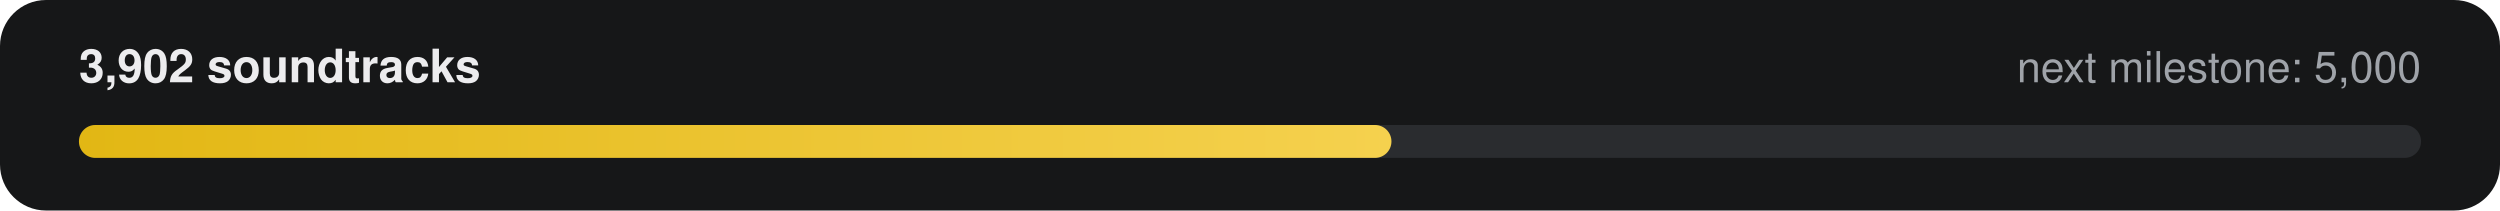
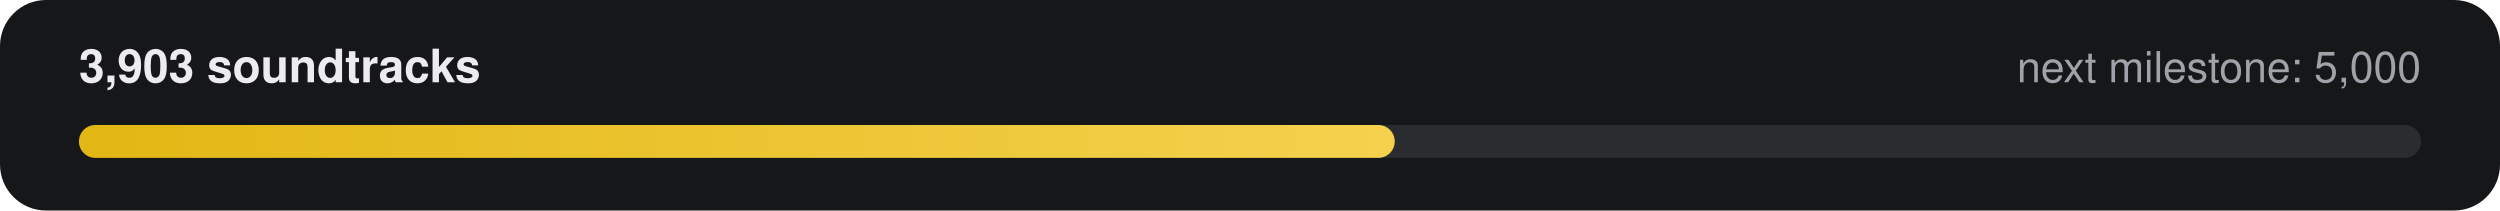
- <svg xmlns="http://www.w3.org/2000/svg" width="760" height="64" viewBox="0 0 760 64" role="img" aria-label="3,902 of 5,000 soundtracks">
+ <svg xmlns="http://www.w3.org/2000/svg" width="760" height="64" viewBox="0 0 760 64" role="img" aria-label="3,903 of 5,000 soundtracks">
  <defs>
    <linearGradient id="g" x1="0" x2="1">
      <stop offset="0" stop-color="#E2B714" />
      <stop offset="1" stop-color="#F5D14E" />
    </linearGradient>
  </defs>
  <rect width="760" height="64" rx="14" fill="#161718" />
-   <text x="24" y="25" fill="#ECECEE" font-family="-apple-system,Segoe UI,Helvetica,Arial,sans-serif" font-size="14" font-weight="600">3,902 soundtracks</text>
+   <text x="24" y="25" fill="#ECECEE" font-family="-apple-system,Segoe UI,Helvetica,Arial,sans-serif" font-size="14" font-weight="600">3,903 soundtracks</text>
  <text x="736" y="25" fill="#9FA3A9" text-anchor="end" font-family="-apple-system,Segoe UI,Helvetica,Arial,sans-serif" font-size="13">next milestone: 5,000</text>
  <rect x="24" y="38" width="712" height="10" rx="5" fill="#2A2C2F" />
-   <rect x="24" y="38" width="399" height="10" rx="5" fill="url(#g)" />
+   <rect x="24" y="38" width="400" height="10" rx="5" fill="url(#g)" />
</svg>
